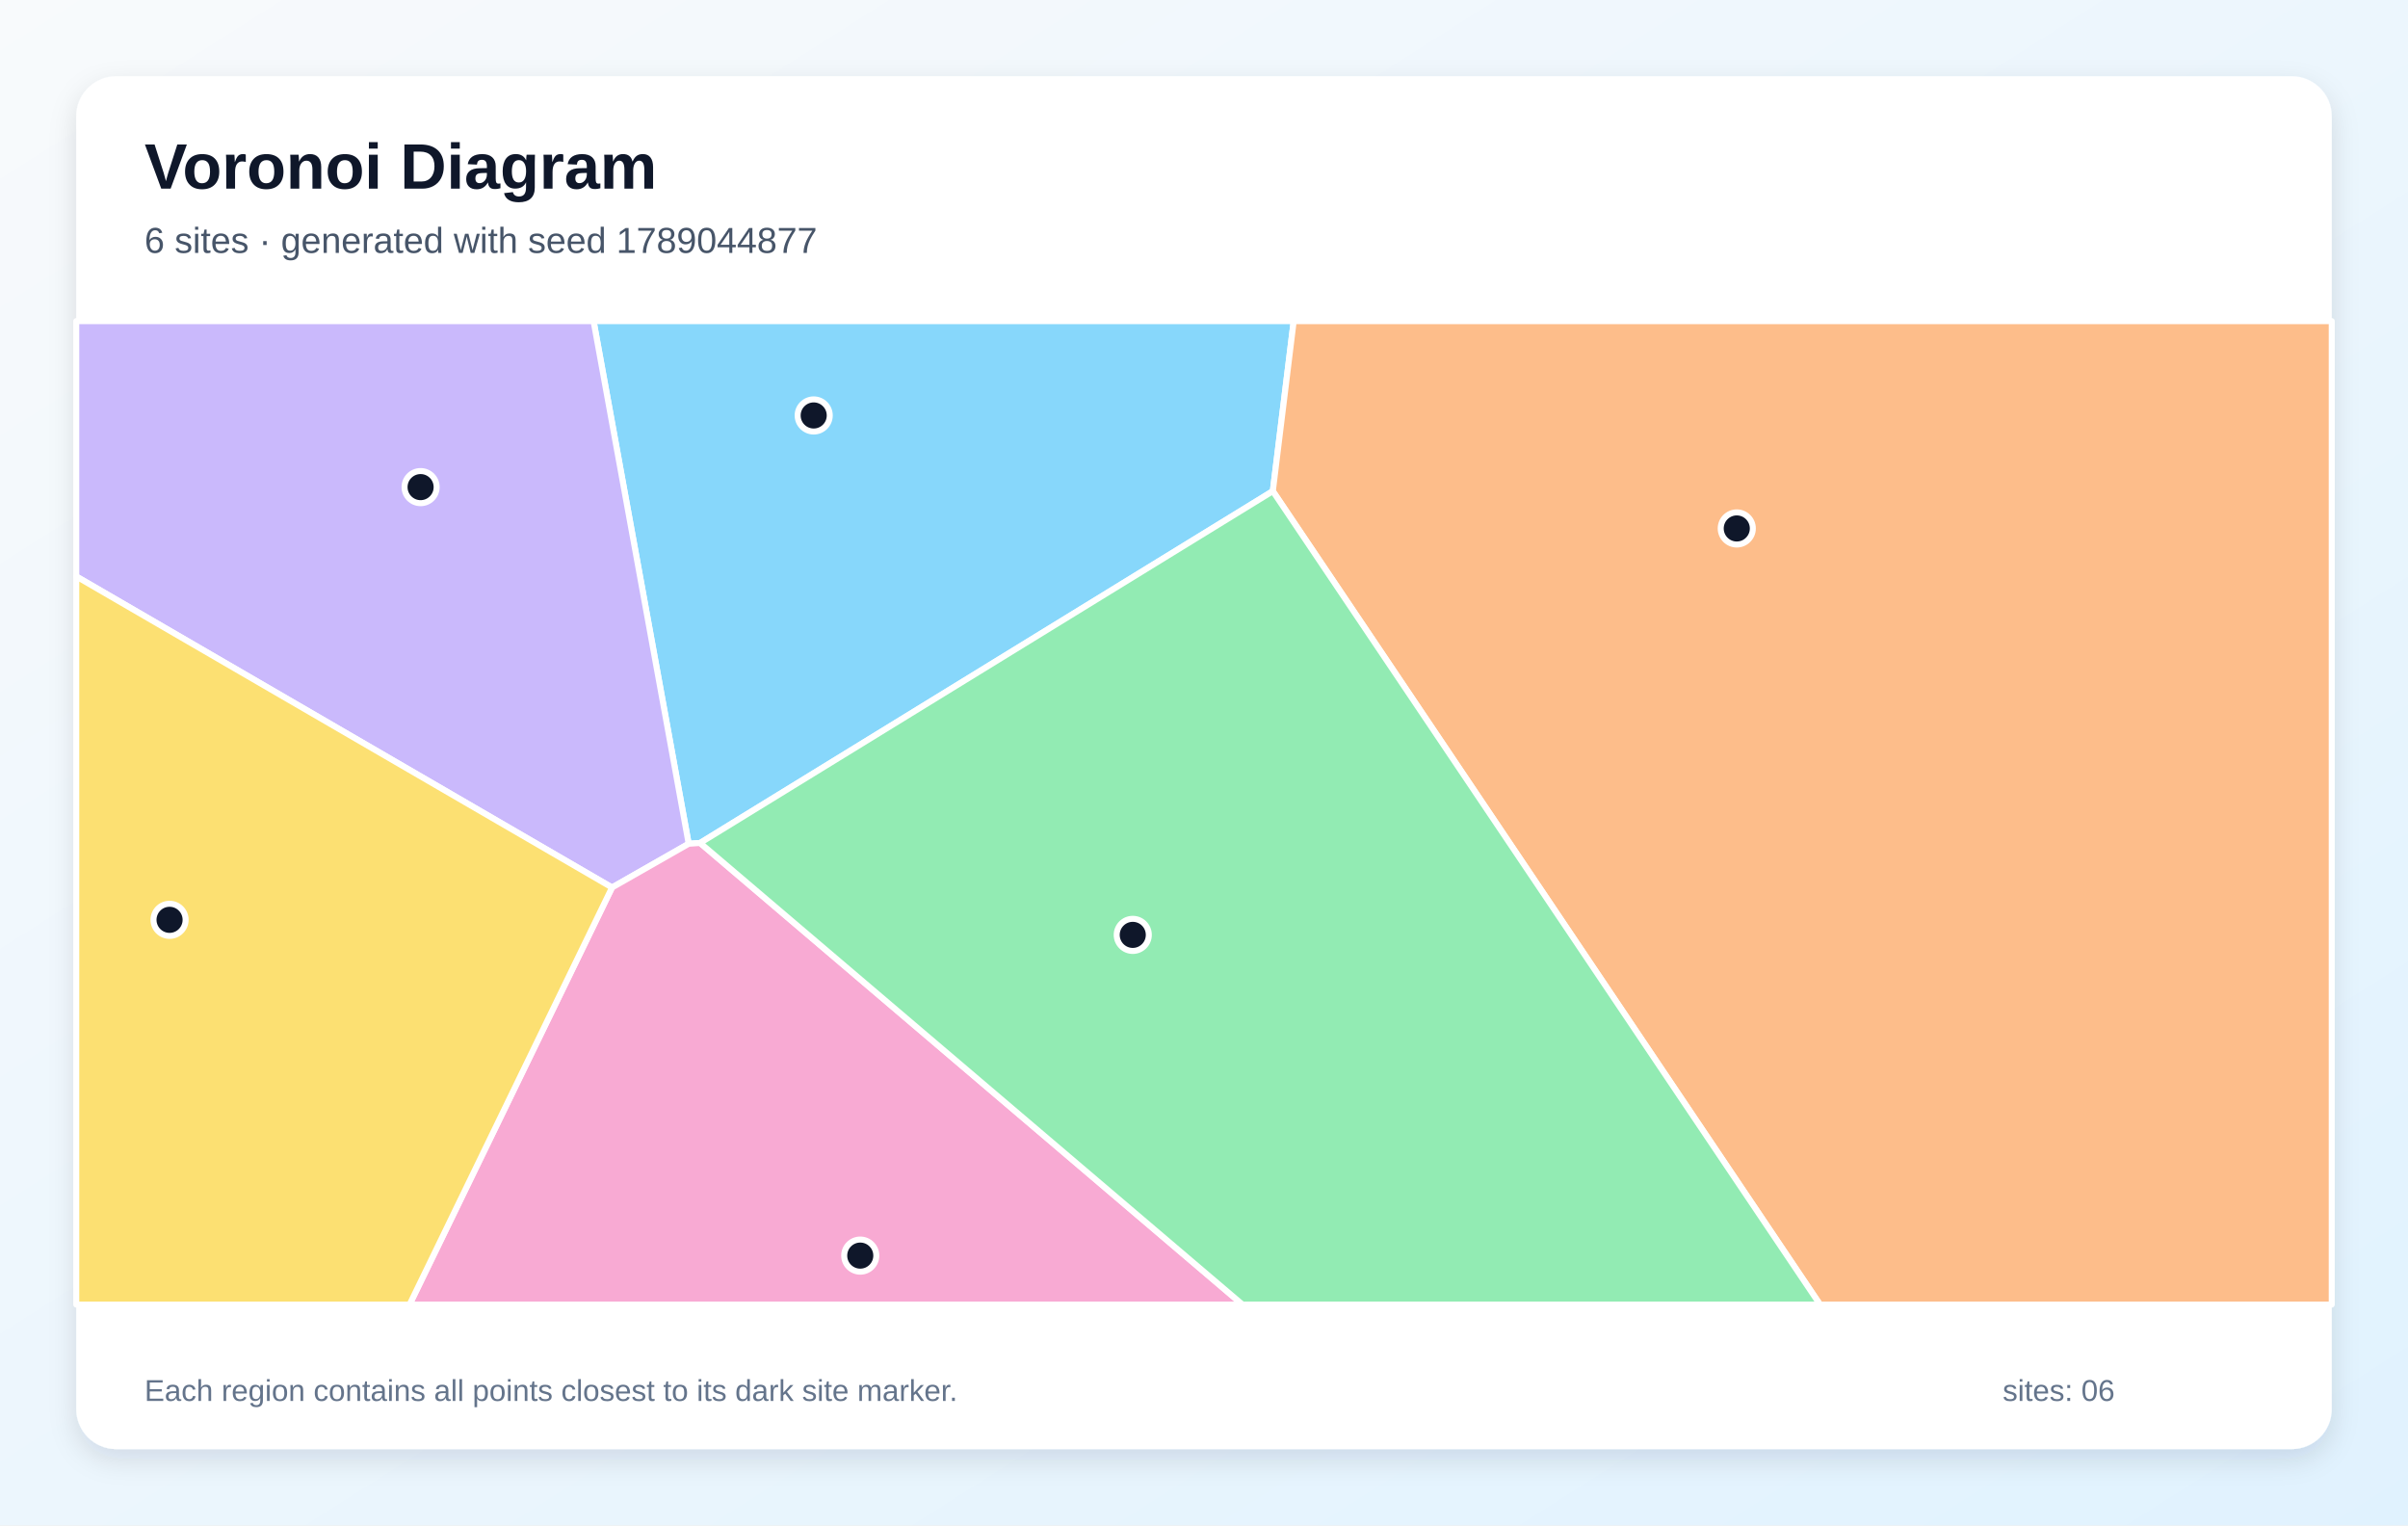
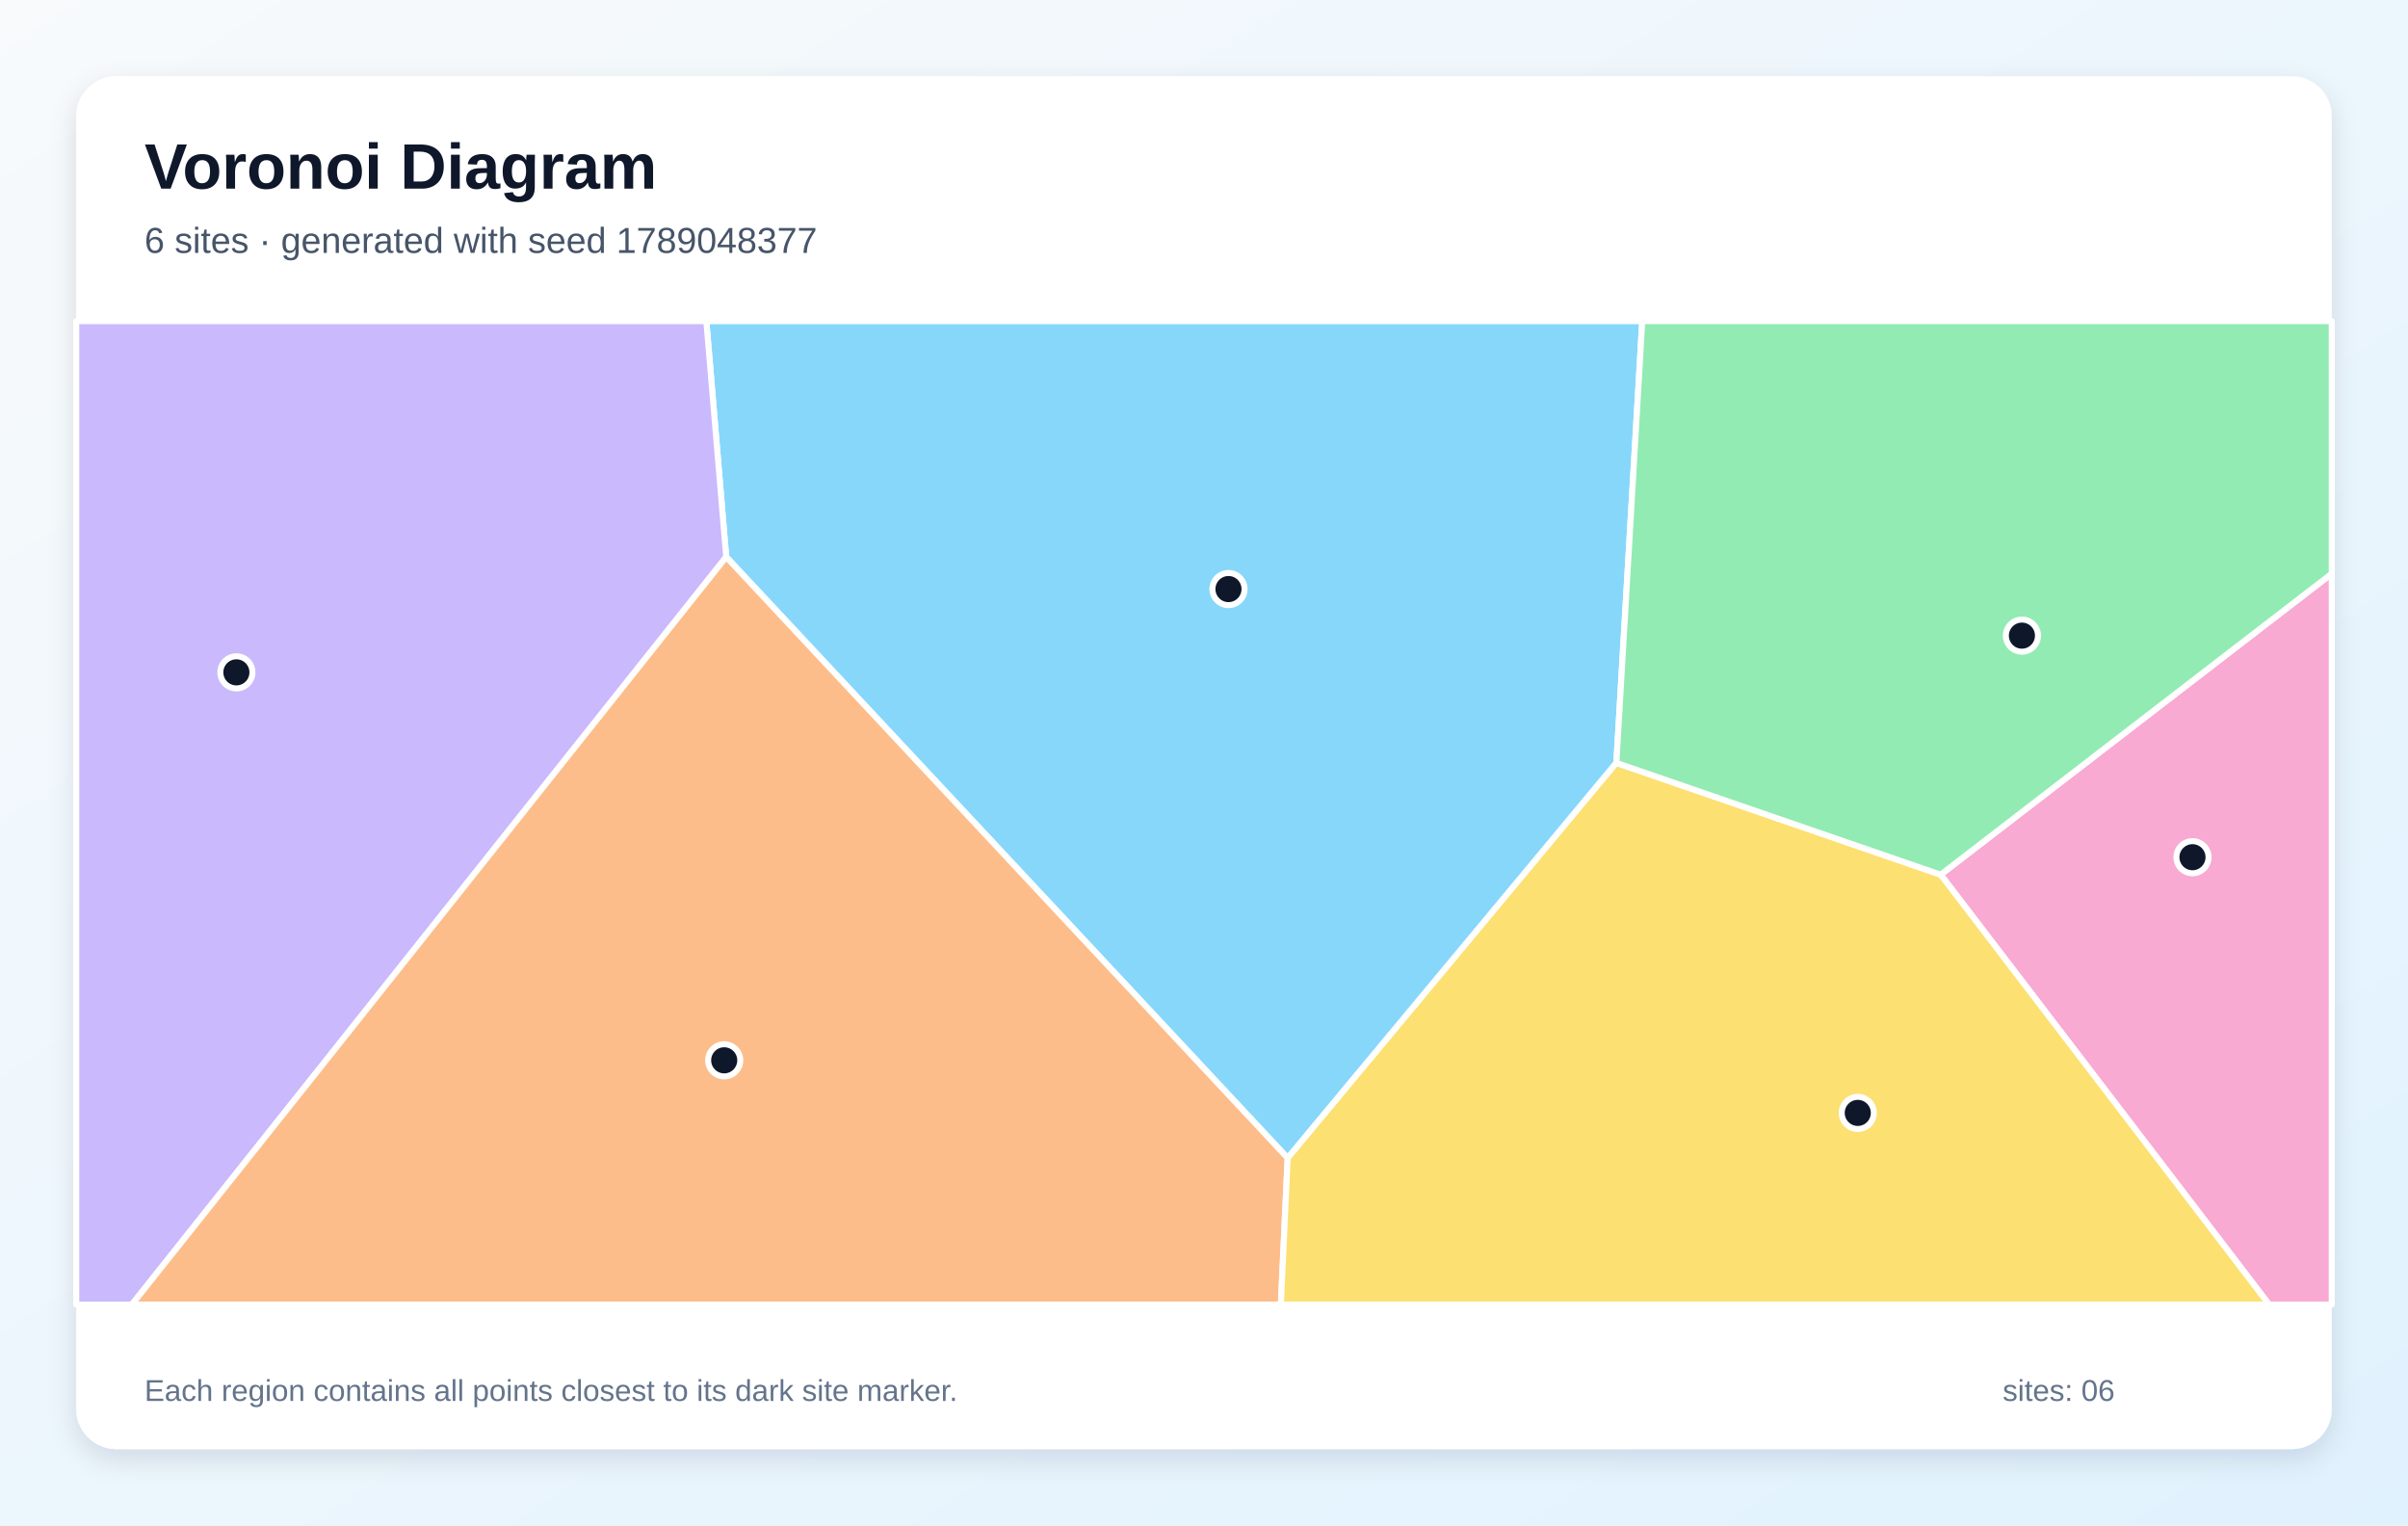
<svg xmlns="http://www.w3.org/2000/svg" width="1200" height="760" viewBox="0 0 1200 760" role="img" aria-labelledby="title description">
  <defs>
    <linearGradient id="background" x1="0" y1="0" x2="1" y2="1">
      <stop stop-color="#F8FAFC" />
      <stop offset="1" stop-color="#E0F2FE" />
    </linearGradient>
    <filter id="shadow" x="-10%" y="-10%" width="120%" height="120%">
      <feDropShadow dx="0" dy="5" stdDeviation="7" flood-color="#0F172A" flood-opacity=".12" />
    </filter>
  </defs>
  <rect width="1200" height="760" fill="url(#background)" />
  <rect x="38" y="38" width="1124" height="684" rx="20" fill="#FFFFFF" filter="url(#shadow)" />
  <g font-family="Arial, sans-serif">
    <text x="72" y="94" font-size="32" font-weight="700" fill="#0F172A">Voronoi Diagram</text>
-     <text x="72" y="126" font-size="18" fill="#475569">6 sites · generated with seed 1789044877</text>
+     <text x="72" y="126" font-size="18" fill="#475569">6 sites · generated with seed 1789048377</text>
  </g>
  <g stroke="#FFFFFF" stroke-width="3" stroke-linejoin="round">
-     <polygon points="634.3,244.7 348.9,420.0 343.2,420.4 295.8,160.0 644.7,160.0" fill="#38BDF8" fill-opacity="0.60" />
-     <polygon points="305.0,442.2 38.0,287.2 38.0,160.0 295.8,160.0 343.2,420.4" fill="#A78BFA" fill-opacity="0.60" />
-     <polygon points="305.0,442.2 343.2,420.4 348.9,420.0 619.2,650.0 204.1,650.0" fill="#F472B6" fill-opacity="0.60" />
-     <polygon points="634.3,244.7 644.7,160.0 1162.0,160.0 1162.0,650.0 907.0,650.0" fill="#FB923C" fill-opacity="0.60" />
-     <polygon points="38.0,287.2 305.0,442.2 204.1,650.0 38.0,650.0" fill="#FACC15" fill-opacity="0.60" />
-     <polygon points="348.9,420.0 634.3,244.7 907.0,650.0 619.2,650.0" fill="#4ADE80" fill-opacity="0.60" />
+     <polygon points="805.5,380.1 641.7,577.0 361.9,277.5 352.0,160.0 818.4,160.0" fill="#38BDF8" fill-opacity="0.60" />
+     <polygon points="38.0,160.0 352.0,160.0 361.9,277.5 65.7,650.0 38.0,650.0" fill="#A78BFA" fill-opacity="0.60" />
+     <polygon points="967.1,435.8 1162.0,285.8 1162.0,650.0 1130.8,650.0" fill="#F472B6" fill-opacity="0.60" />
+     <polygon points="361.9,277.5 641.7,577.0 638.3,650.0 65.7,650.0" fill="#FB923C" fill-opacity="0.60" />
+     <polygon points="641.7,577.0 805.5,380.1 967.1,435.8 1130.8,650.0 638.3,650.0" fill="#FACC15" fill-opacity="0.60" />
+     <polygon points="967.1,435.8 805.5,380.1 818.4,160.0 1162.0,160.0 1162.0,285.8" fill="#4ADE80" fill-opacity="0.60" />
  </g>
  <g>
-     <circle cx="405.5" cy="207.0" r="8" fill="#0F172A" stroke="#FFFFFF" stroke-width="3" />
-     <circle cx="209.6" cy="242.7" r="8" fill="#0F172A" stroke="#FFFFFF" stroke-width="3" />
-     <circle cx="428.7" cy="625.6" r="8" fill="#0F172A" stroke="#FFFFFF" stroke-width="3" />
-     <circle cx="865.5" cy="263.3" r="8" fill="#0F172A" stroke="#FFFFFF" stroke-width="3" />
-     <circle cx="84.5" cy="458.3" r="8" fill="#0F172A" stroke="#FFFFFF" stroke-width="3" />
-     <circle cx="564.5" cy="465.8" r="8" fill="#0F172A" stroke="#FFFFFF" stroke-width="3" />
+     <circle cx="612.2" cy="293.5" r="8" fill="#0F172A" stroke="#FFFFFF" stroke-width="3" />
+     <circle cx="117.8" cy="335.0" r="8" fill="#0F172A" stroke="#FFFFFF" stroke-width="3" />
+     <circle cx="1092.6" cy="427.1" r="8" fill="#0F172A" stroke="#FFFFFF" stroke-width="3" />
+     <circle cx="360.9" cy="528.3" r="8" fill="#0F172A" stroke="#FFFFFF" stroke-width="3" />
+     <circle cx="925.8" cy="554.5" r="8" fill="#0F172A" stroke="#FFFFFF" stroke-width="3" />
+     <circle cx="1007.6" cy="316.7" r="8" fill="#0F172A" stroke="#FFFFFF" stroke-width="3" />
  </g>
  <g font-family="Arial, sans-serif" font-size="15" fill="#64748B">
    <text x="72" y="698">Each region contains all points closest to its dark site marker.</text>
    <text x="998" y="698">sites: 06</text>
  </g>
</svg>
